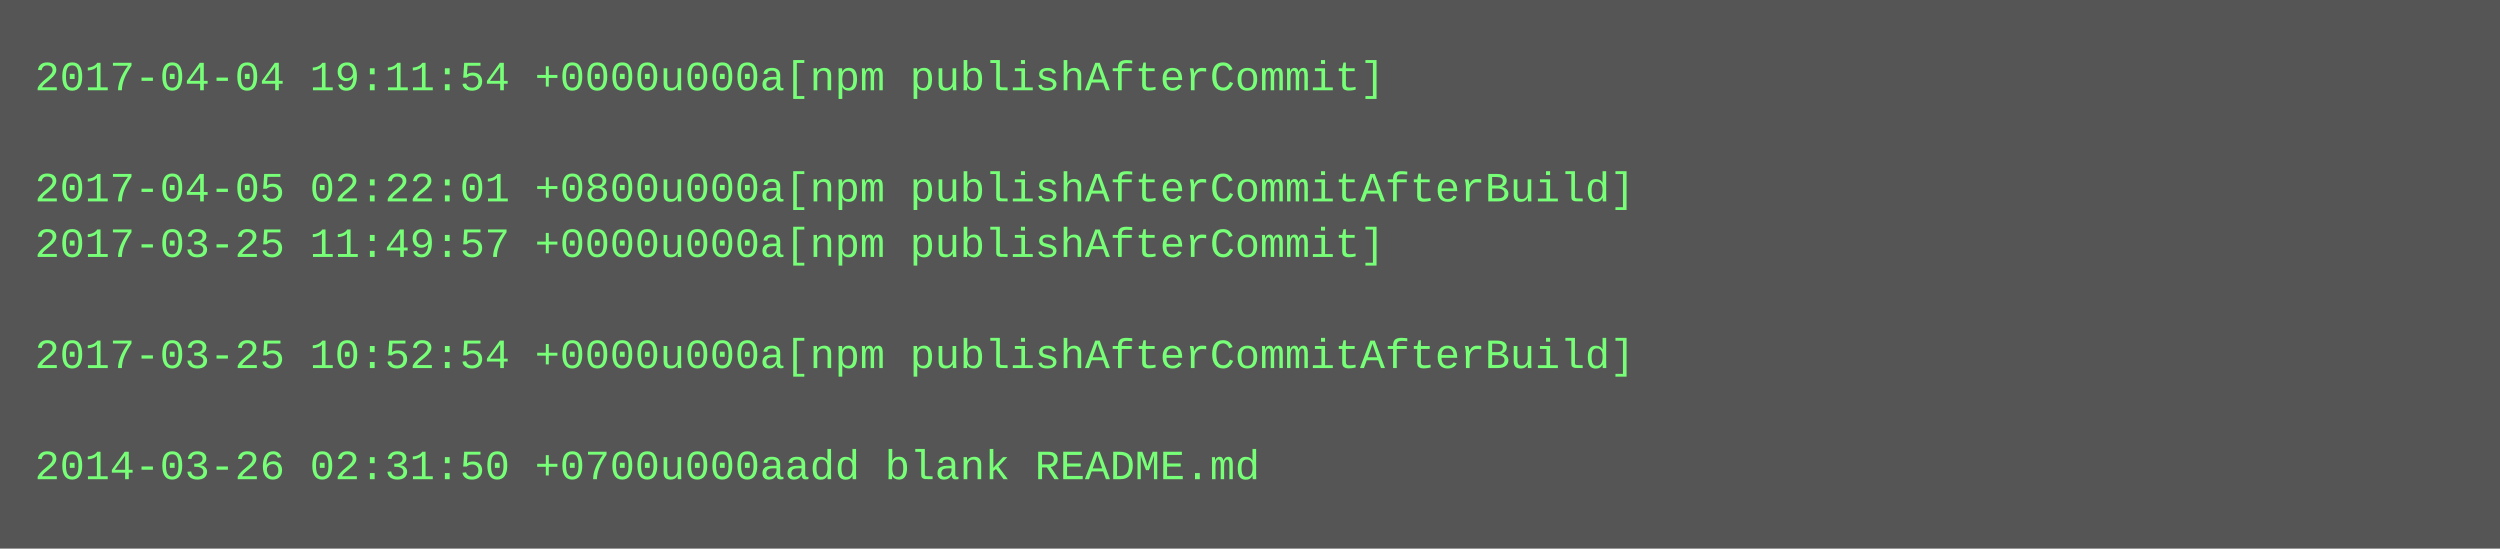
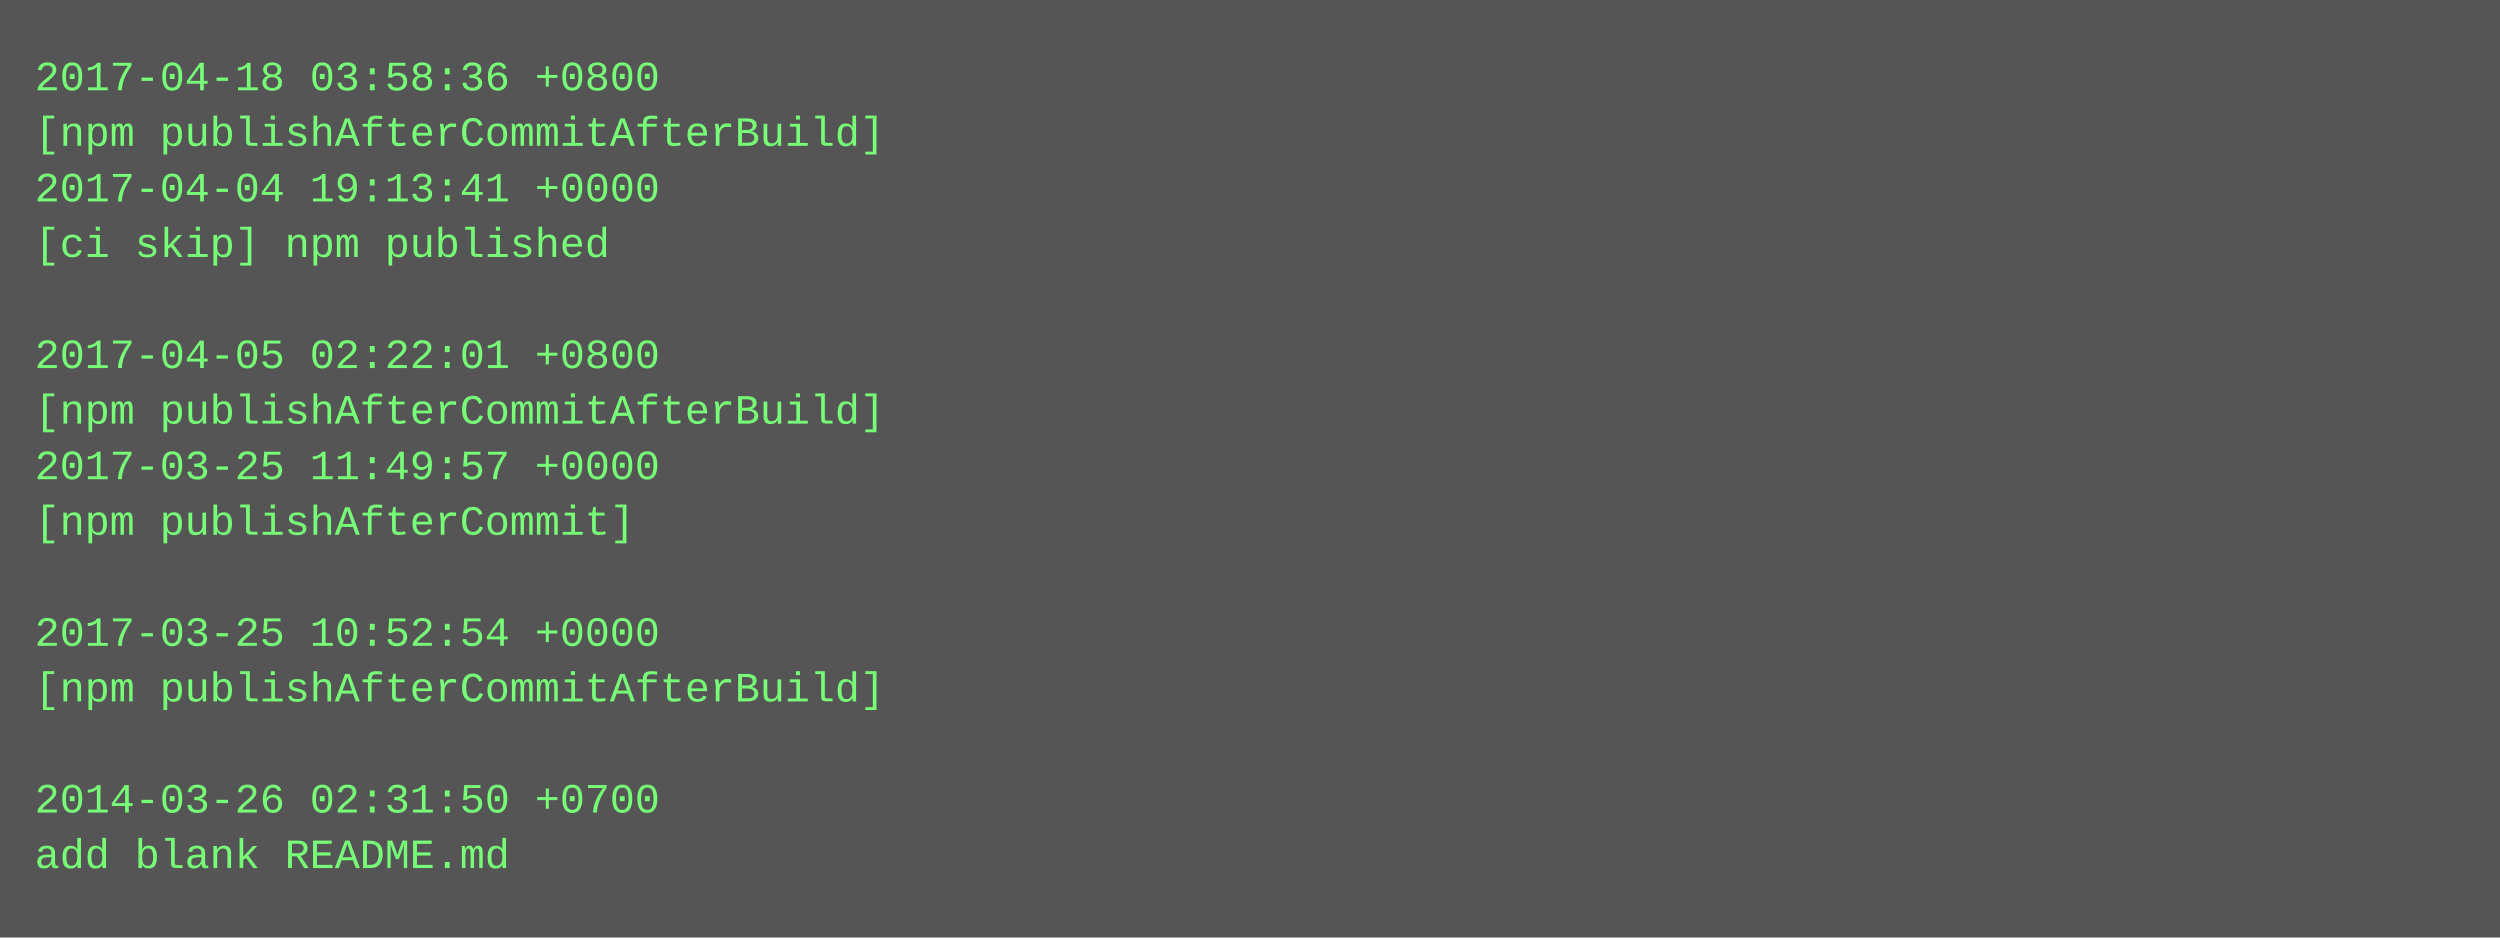
- <svg xmlns="http://www.w3.org/2000/svg" height="158" width="720">
-   <rect height="158" fill="#555" width="720" />
+ <svg xmlns="http://www.w3.org/2000/svg" height="270" width="720">
+   <rect height="270" fill="#555" width="720" />
  <text fill="#7f7" font-family="Courier New" font-size="12" xml:space="preserve">
-     <tspan x="10" y="26">2017-04-04 19:11:54 +0000u000a[npm publishAfterCommit]</tspan>
-     <tspan x="10" y="42" />
-     <tspan x="10" y="58">2017-04-05 02:22:01 +0800u000a[npm publishAfterCommitAfterBuild]</tspan>
-     <tspan x="10" y="74">2017-03-25 11:49:57 +0000u000a[npm publishAfterCommit]</tspan>
+     <tspan x="10" y="26">2017-04-18 03:58:36 +0800</tspan>
+     <tspan x="10" y="42">[npm publishAfterCommitAfterBuild]</tspan>
+     <tspan x="10" y="58">2017-04-04 19:13:41 +0000</tspan>
+     <tspan x="10" y="74">[ci skip] npm published</tspan>
    <tspan x="10" y="90" />
-     <tspan x="10" y="106">2017-03-25 10:52:54 +0000u000a[npm publishAfterCommitAfterBuild]</tspan>
-     <tspan x="10" y="122" />
-     <tspan x="10" y="138">2014-03-26 02:31:50 +0700u000aadd blank README.md</tspan>
+     <tspan x="10" y="106">2017-04-05 02:22:01 +0800</tspan>
+     <tspan x="10" y="122">[npm publishAfterCommitAfterBuild]</tspan>
+     <tspan x="10" y="138">2017-03-25 11:49:57 +0000</tspan>
+     <tspan x="10" y="154">[npm publishAfterCommit]</tspan>
+     <tspan x="10" y="170" />
+     <tspan x="10" y="186">2017-03-25 10:52:54 +0000</tspan>
+     <tspan x="10" y="202">[npm publishAfterCommitAfterBuild]</tspan>
+     <tspan x="10" y="218" />
+     <tspan x="10" y="234">2014-03-26 02:31:50 +0700</tspan>
+     <tspan x="10" y="250">add blank README.md</tspan>
  </text>
</svg>
